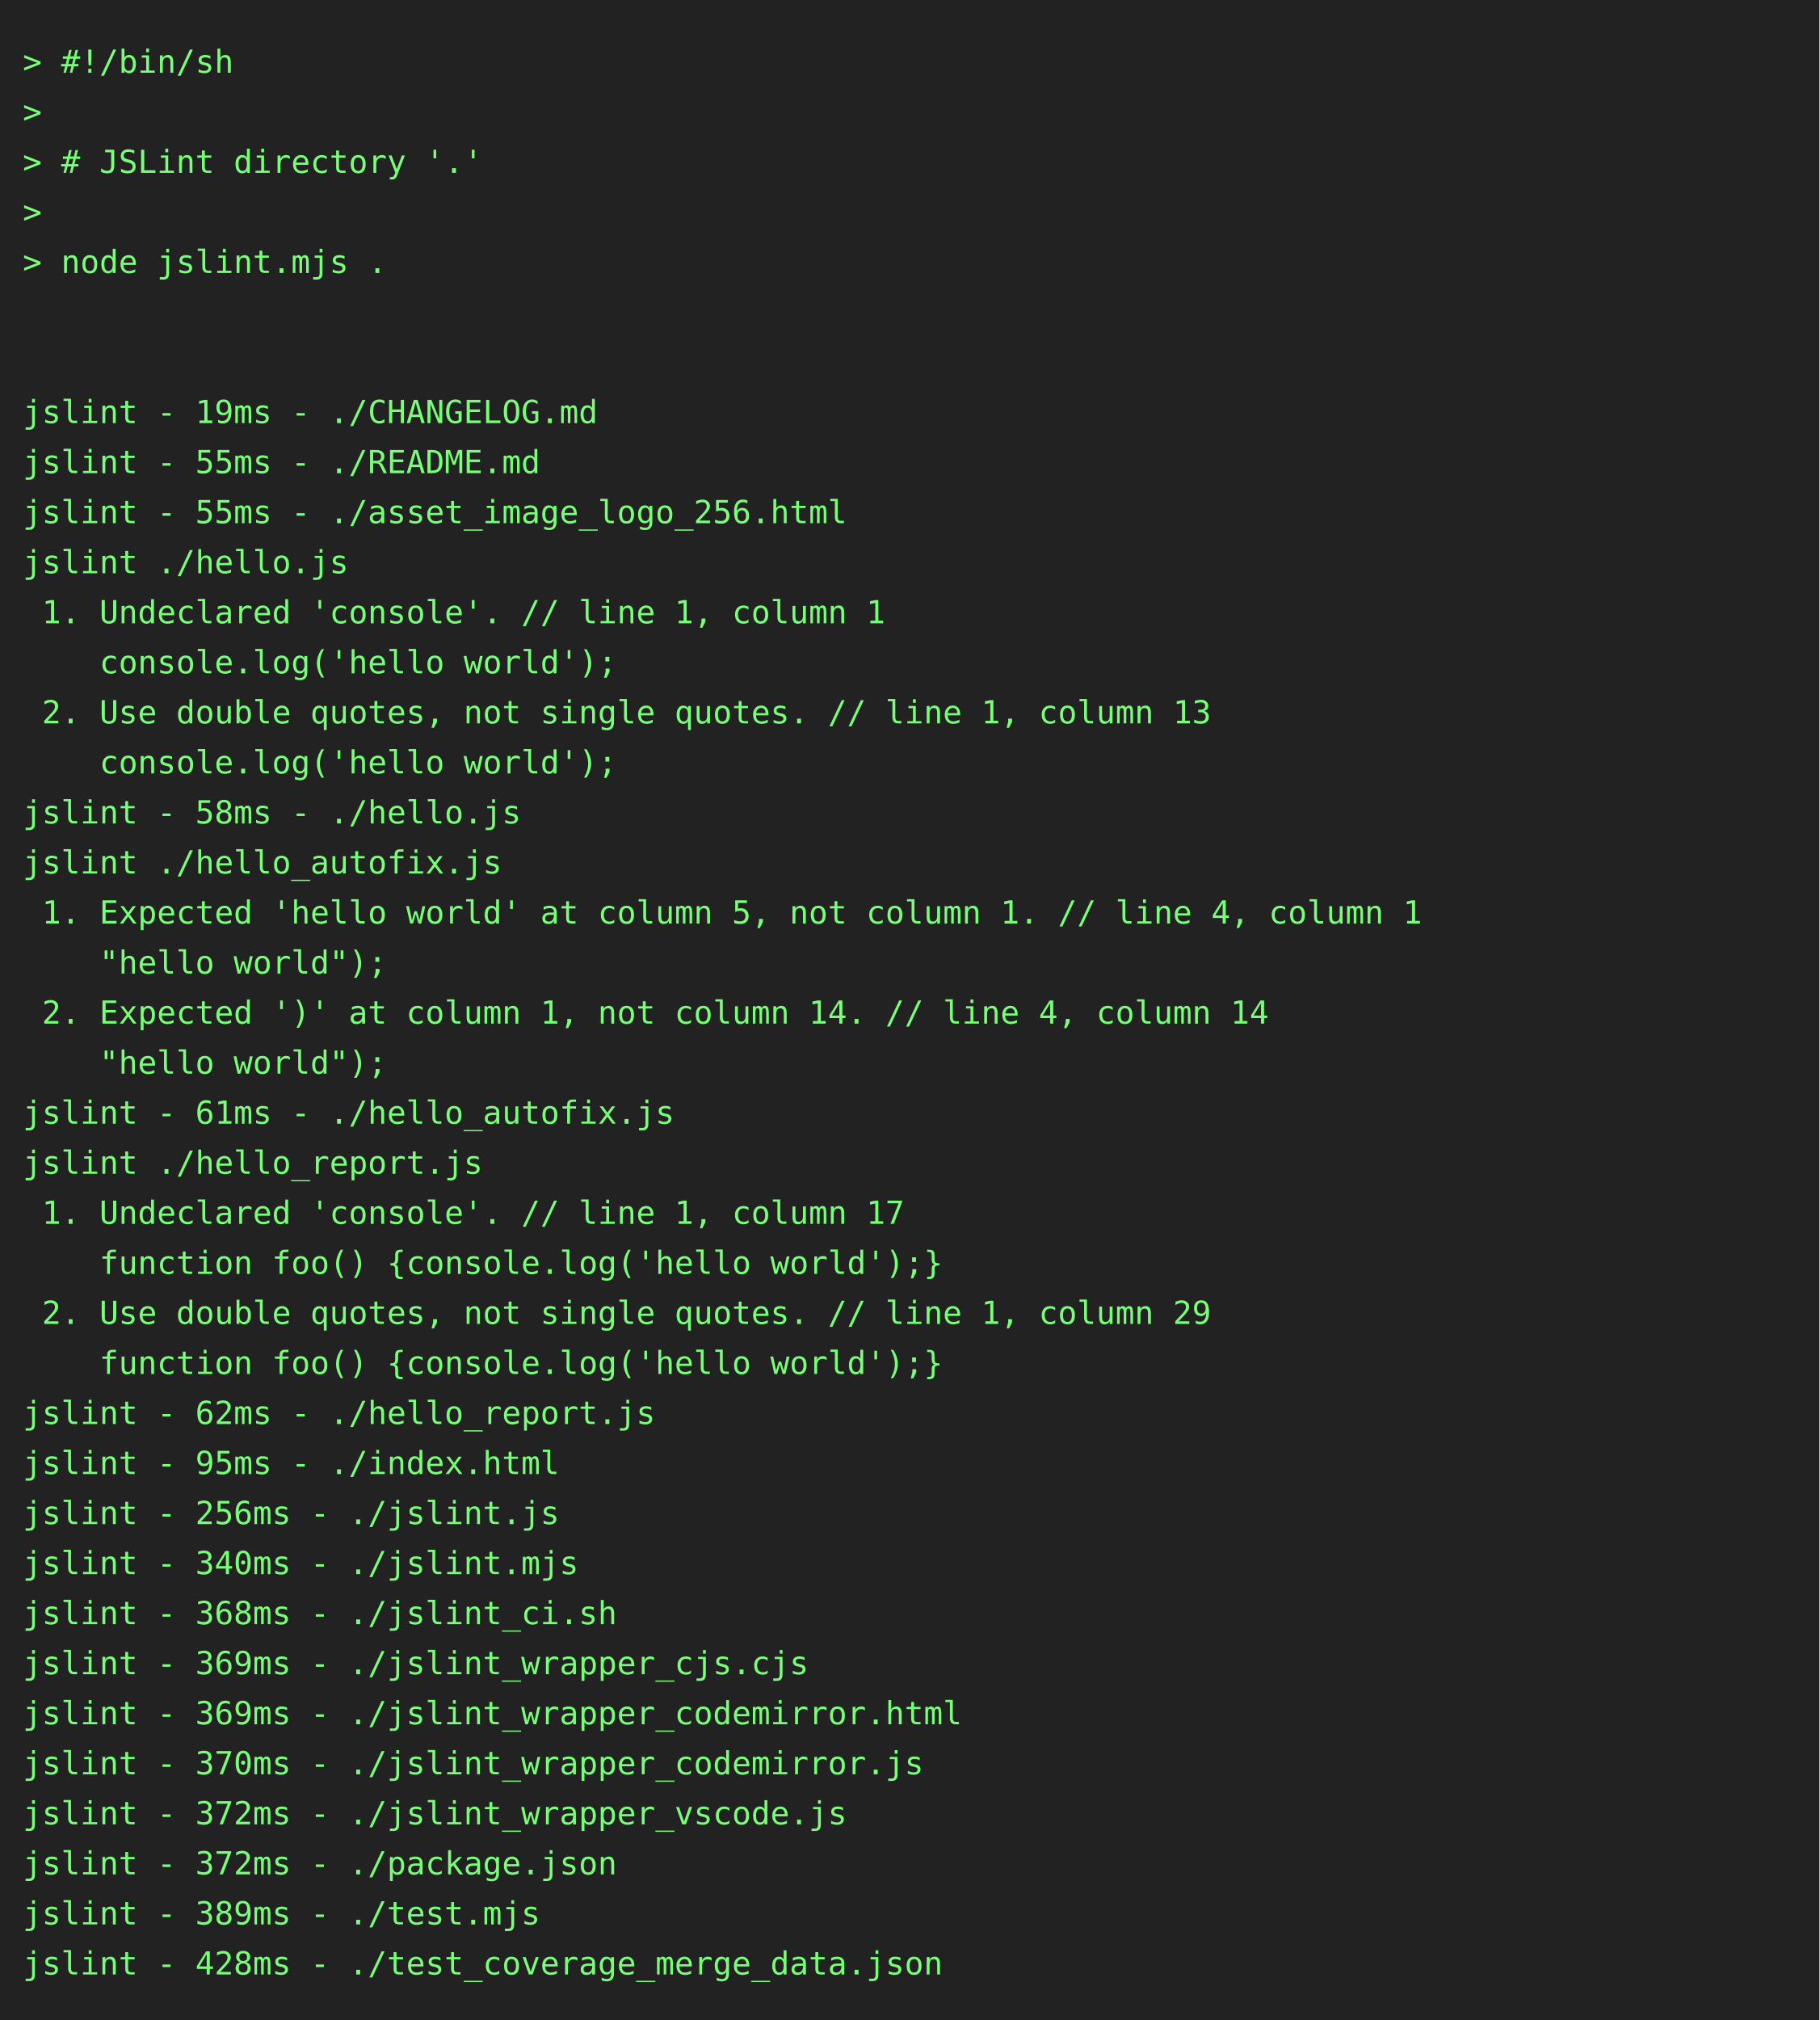
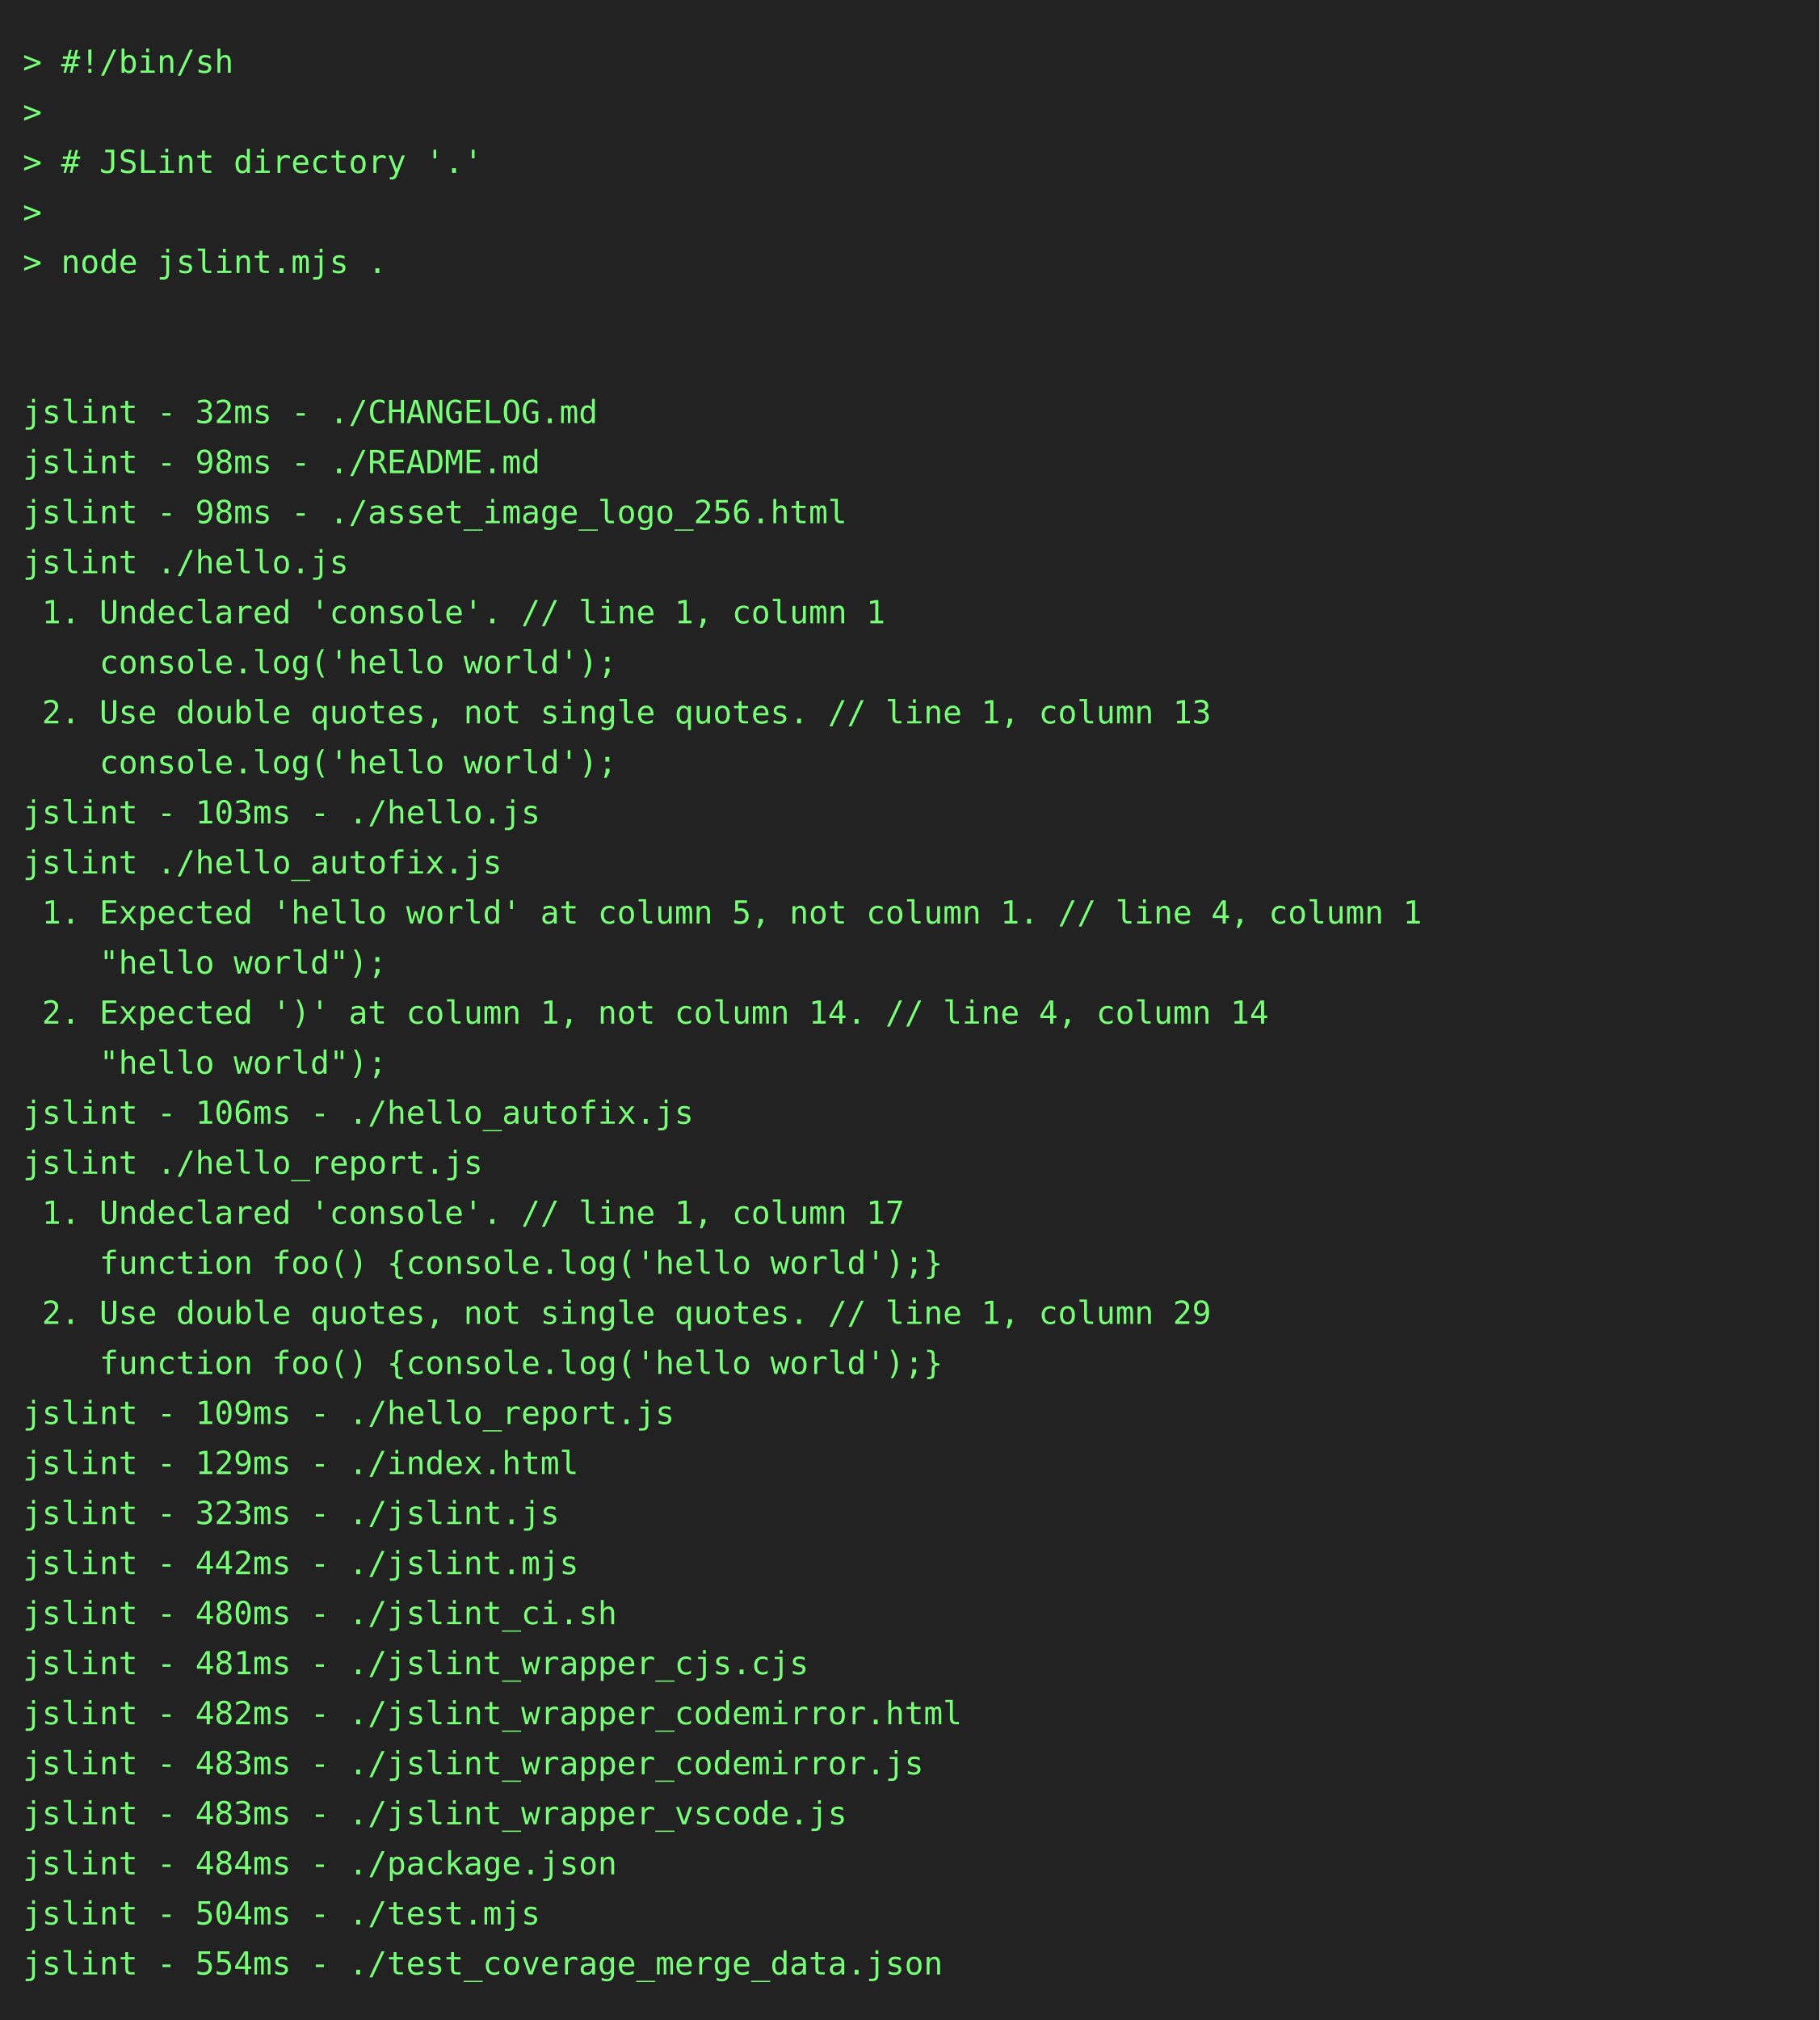
<svg xmlns="http://www.w3.org/2000/svg" height="888" width="800">
  <rect height="888" fill="#222" width="800" />
  <text fill="#7f7" font-family="consolas, menlo, monospace" font-size="14" xml:space="preserve">
    <tspan lengthAdjust="spacingAndGlyphs" textLength="768" x="10" y="32">&gt; #!/bin/sh                                                                                      </tspan>
    <tspan lengthAdjust="spacingAndGlyphs" textLength="768" x="10" y="54">&gt;                                                                                                </tspan>
    <tspan lengthAdjust="spacingAndGlyphs" textLength="768" x="10" y="76">&gt; # JSLint directory '.'                                                                         </tspan>
    <tspan lengthAdjust="spacingAndGlyphs" textLength="768" x="10" y="98">&gt;                                                                                                </tspan>
    <tspan lengthAdjust="spacingAndGlyphs" textLength="768" x="10" y="120">&gt; node jslint.mjs .                                                                              </tspan>
    <tspan lengthAdjust="spacingAndGlyphs" textLength="768" x="10" y="142">                                                                                                 </tspan>
    <tspan lengthAdjust="spacingAndGlyphs" textLength="768" x="10" y="164">                                                                                                 </tspan>
-     <tspan lengthAdjust="spacingAndGlyphs" textLength="768" x="10" y="186">jslint - 19ms - ./CHANGELOG.md                                                                   </tspan>
-     <tspan lengthAdjust="spacingAndGlyphs" textLength="768" x="10" y="208">jslint - 55ms - ./README.md                                                                      </tspan>
-     <tspan lengthAdjust="spacingAndGlyphs" textLength="768" x="10" y="230">jslint - 55ms - ./asset_image_logo_256.html                                                      </tspan>
+     <tspan lengthAdjust="spacingAndGlyphs" textLength="768" x="10" y="186">jslint - 32ms - ./CHANGELOG.md                                                                   </tspan>
+     <tspan lengthAdjust="spacingAndGlyphs" textLength="768" x="10" y="208">jslint - 98ms - ./README.md                                                                      </tspan>
+     <tspan lengthAdjust="spacingAndGlyphs" textLength="768" x="10" y="230">jslint - 98ms - ./asset_image_logo_256.html                                                      </tspan>
    <tspan lengthAdjust="spacingAndGlyphs" textLength="768" x="10" y="252">jslint ./hello.js                                                                                </tspan>
    <tspan lengthAdjust="spacingAndGlyphs" textLength="768" x="10" y="274"> 1. Undeclared 'console'. // line 1, column 1                                                    </tspan>
    <tspan lengthAdjust="spacingAndGlyphs" textLength="768" x="10" y="296">    console.log('hello world');                                                                  </tspan>
    <tspan lengthAdjust="spacingAndGlyphs" textLength="768" x="10" y="318"> 2. Use double quotes, not single quotes. // line 1, column 13                                   </tspan>
    <tspan lengthAdjust="spacingAndGlyphs" textLength="768" x="10" y="340">    console.log('hello world');                                                                  </tspan>
-     <tspan lengthAdjust="spacingAndGlyphs" textLength="768" x="10" y="362">jslint - 58ms - ./hello.js                                                                       </tspan>
+     <tspan lengthAdjust="spacingAndGlyphs" textLength="768" x="10" y="362">jslint - 103ms - ./hello.js                                                                      </tspan>
    <tspan lengthAdjust="spacingAndGlyphs" textLength="768" x="10" y="384">jslint ./hello_autofix.js                                                                        </tspan>
    <tspan lengthAdjust="spacingAndGlyphs" textLength="768" x="10" y="406"> 1. Expected 'hello world' at column 5, not column 1. // line 4, column 1                        </tspan>
    <tspan lengthAdjust="spacingAndGlyphs" textLength="768" x="10" y="428">    "hello world");                                                                              </tspan>
    <tspan lengthAdjust="spacingAndGlyphs" textLength="768" x="10" y="450"> 2. Expected ')' at column 1, not column 14. // line 4, column 14                                </tspan>
    <tspan lengthAdjust="spacingAndGlyphs" textLength="768" x="10" y="472">    "hello world");                                                                              </tspan>
-     <tspan lengthAdjust="spacingAndGlyphs" textLength="768" x="10" y="494">jslint - 61ms - ./hello_autofix.js                                                               </tspan>
+     <tspan lengthAdjust="spacingAndGlyphs" textLength="768" x="10" y="494">jslint - 106ms - ./hello_autofix.js                                                              </tspan>
    <tspan lengthAdjust="spacingAndGlyphs" textLength="768" x="10" y="516">jslint ./hello_report.js                                                                         </tspan>
    <tspan lengthAdjust="spacingAndGlyphs" textLength="768" x="10" y="538"> 1. Undeclared 'console'. // line 1, column 17                                                   </tspan>
    <tspan lengthAdjust="spacingAndGlyphs" textLength="768" x="10" y="560">    function foo() {console.log('hello world');}                                                 </tspan>
    <tspan lengthAdjust="spacingAndGlyphs" textLength="768" x="10" y="582"> 2. Use double quotes, not single quotes. // line 1, column 29                                   </tspan>
    <tspan lengthAdjust="spacingAndGlyphs" textLength="768" x="10" y="604">    function foo() {console.log('hello world');}                                                 </tspan>
-     <tspan lengthAdjust="spacingAndGlyphs" textLength="768" x="10" y="626">jslint - 62ms - ./hello_report.js                                                                </tspan>
-     <tspan lengthAdjust="spacingAndGlyphs" textLength="768" x="10" y="648">jslint - 95ms - ./index.html                                                                     </tspan>
-     <tspan lengthAdjust="spacingAndGlyphs" textLength="768" x="10" y="670">jslint - 256ms - ./jslint.js                                                                     </tspan>
-     <tspan lengthAdjust="spacingAndGlyphs" textLength="768" x="10" y="692">jslint - 340ms - ./jslint.mjs                                                                    </tspan>
-     <tspan lengthAdjust="spacingAndGlyphs" textLength="768" x="10" y="714">jslint - 368ms - ./jslint_ci.sh                                                                  </tspan>
-     <tspan lengthAdjust="spacingAndGlyphs" textLength="768" x="10" y="736">jslint - 369ms - ./jslint_wrapper_cjs.cjs                                                        </tspan>
-     <tspan lengthAdjust="spacingAndGlyphs" textLength="768" x="10" y="758">jslint - 369ms - ./jslint_wrapper_codemirror.html                                                </tspan>
-     <tspan lengthAdjust="spacingAndGlyphs" textLength="768" x="10" y="780">jslint - 370ms - ./jslint_wrapper_codemirror.js                                                  </tspan>
-     <tspan lengthAdjust="spacingAndGlyphs" textLength="768" x="10" y="802">jslint - 372ms - ./jslint_wrapper_vscode.js                                                      </tspan>
-     <tspan lengthAdjust="spacingAndGlyphs" textLength="768" x="10" y="824">jslint - 372ms - ./package.json                                                                  </tspan>
-     <tspan lengthAdjust="spacingAndGlyphs" textLength="768" x="10" y="846">jslint - 389ms - ./test.mjs                                                                      </tspan>
-     <tspan lengthAdjust="spacingAndGlyphs" textLength="768" x="10" y="868">jslint - 428ms - ./test_coverage_merge_data.json                                                 </tspan>
+     <tspan lengthAdjust="spacingAndGlyphs" textLength="768" x="10" y="626">jslint - 109ms - ./hello_report.js                                                               </tspan>
+     <tspan lengthAdjust="spacingAndGlyphs" textLength="768" x="10" y="648">jslint - 129ms - ./index.html                                                                    </tspan>
+     <tspan lengthAdjust="spacingAndGlyphs" textLength="768" x="10" y="670">jslint - 323ms - ./jslint.js                                                                     </tspan>
+     <tspan lengthAdjust="spacingAndGlyphs" textLength="768" x="10" y="692">jslint - 442ms - ./jslint.mjs                                                                    </tspan>
+     <tspan lengthAdjust="spacingAndGlyphs" textLength="768" x="10" y="714">jslint - 480ms - ./jslint_ci.sh                                                                  </tspan>
+     <tspan lengthAdjust="spacingAndGlyphs" textLength="768" x="10" y="736">jslint - 481ms - ./jslint_wrapper_cjs.cjs                                                        </tspan>
+     <tspan lengthAdjust="spacingAndGlyphs" textLength="768" x="10" y="758">jslint - 482ms - ./jslint_wrapper_codemirror.html                                                </tspan>
+     <tspan lengthAdjust="spacingAndGlyphs" textLength="768" x="10" y="780">jslint - 483ms - ./jslint_wrapper_codemirror.js                                                  </tspan>
+     <tspan lengthAdjust="spacingAndGlyphs" textLength="768" x="10" y="802">jslint - 483ms - ./jslint_wrapper_vscode.js                                                      </tspan>
+     <tspan lengthAdjust="spacingAndGlyphs" textLength="768" x="10" y="824">jslint - 484ms - ./package.json                                                                  </tspan>
+     <tspan lengthAdjust="spacingAndGlyphs" textLength="768" x="10" y="846">jslint - 504ms - ./test.mjs                                                                      </tspan>
+     <tspan lengthAdjust="spacingAndGlyphs" textLength="768" x="10" y="868">jslint - 554ms - ./test_coverage_merge_data.json                                                 </tspan>
  </text>
</svg>
